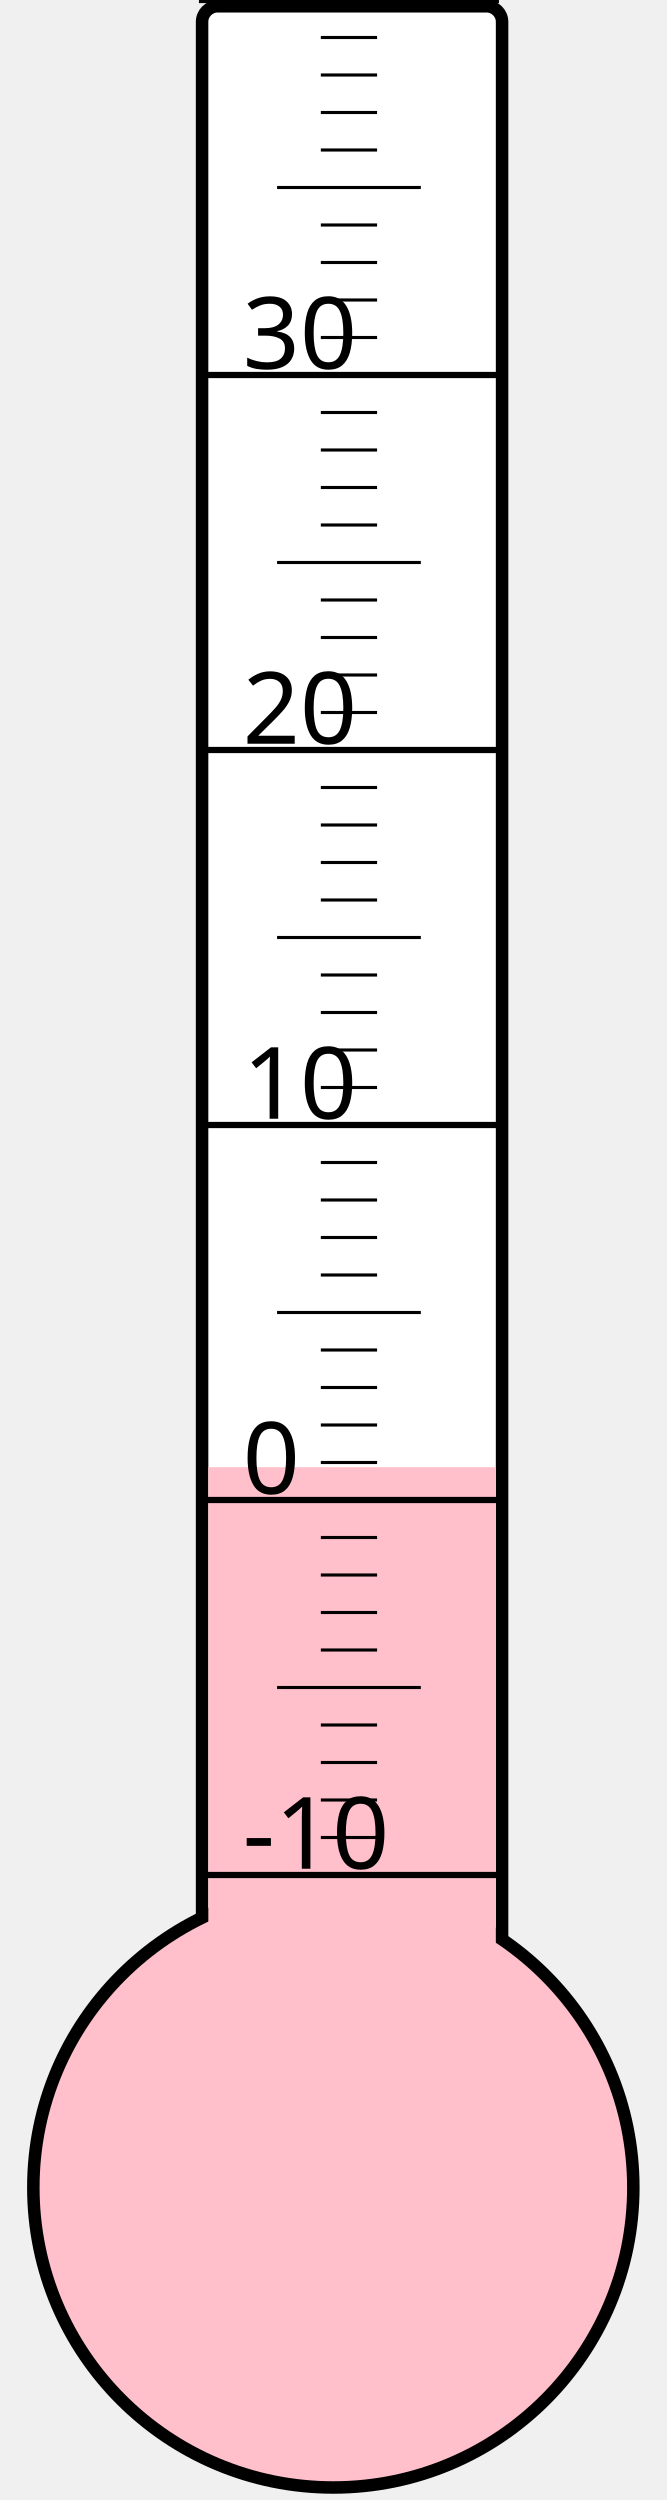
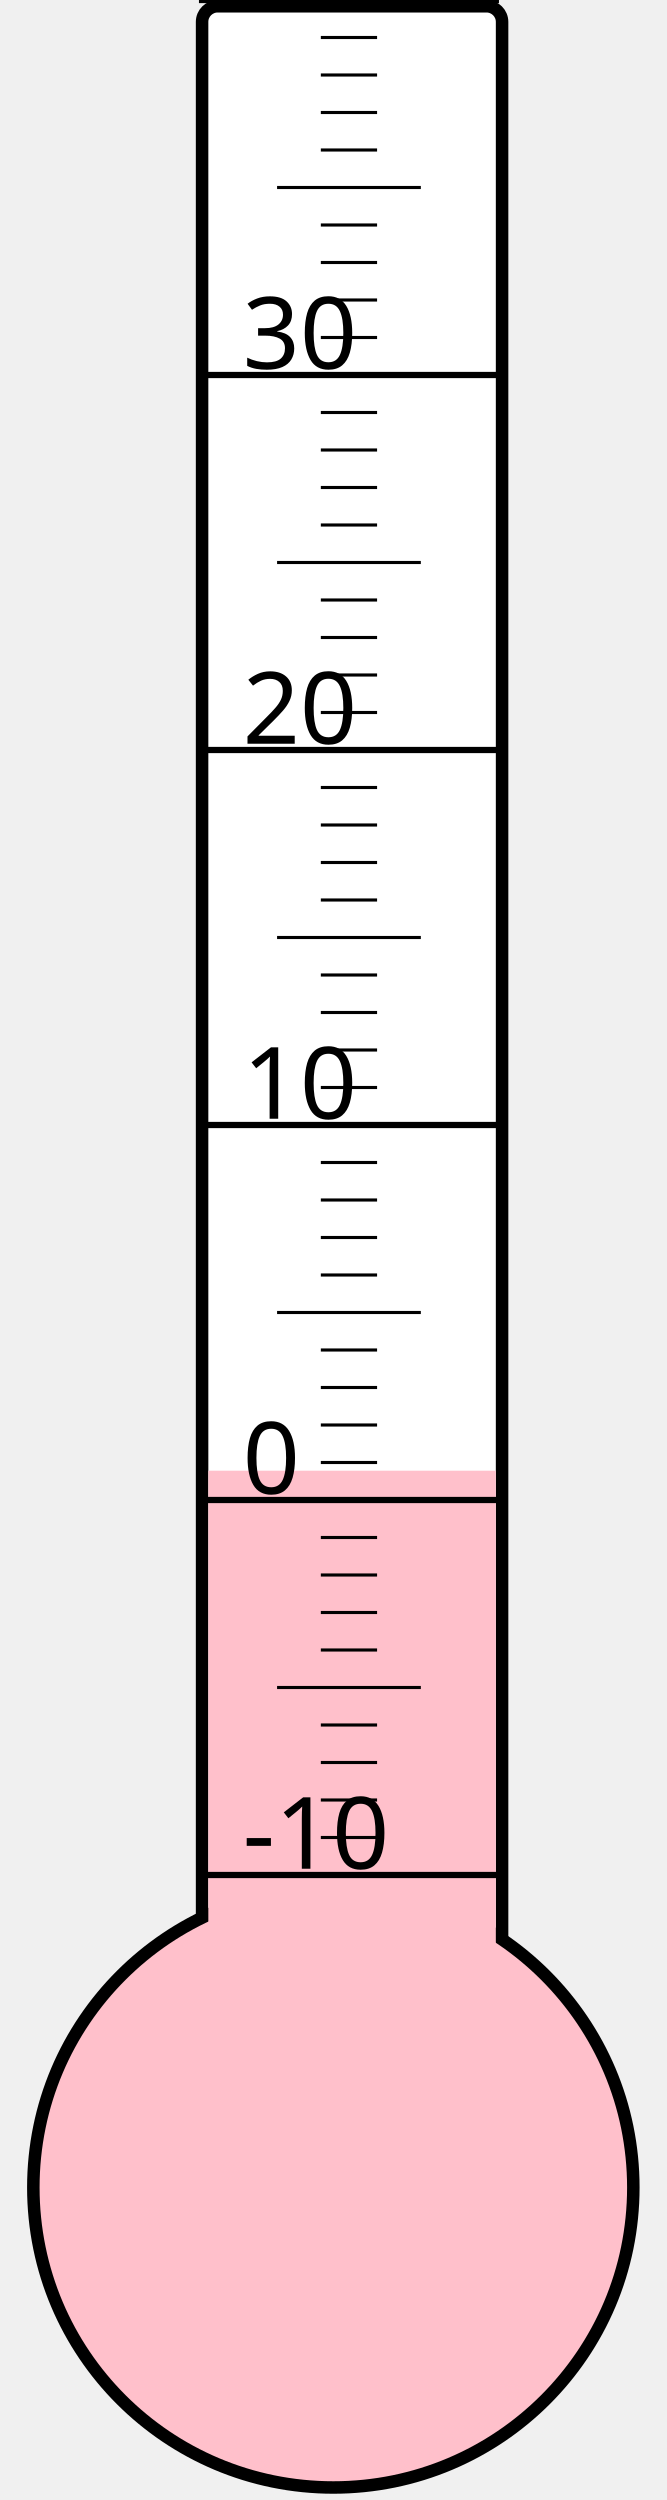
<svg xmlns="http://www.w3.org/2000/svg" width="40px" height="150px" viewBox="0 0 200 800">
  <rect width="200" height="800" x="0" y="0" style="fill: #ffffeb; fill-opacity: 0;" />
  <rect width="96" height="680" x="58" y="2" rx="5" ry="5" style="fill: white; fill-opacity: 1; stroke: black; stroke-width: 4;" />
  <circle cx="100" cy="700" r="96" style="fill: pink; stroke: black; stroke-width: 4;" />
-   <rect width="92" height="230.5" x="60" y="469.5" style="fill: pink; fill-opacity: 1; stroke-width: 0;" />
+   <rect width="92" height="229.375" x="60" y="470.625" style="fill: pink; fill-opacity: 1; stroke-width: 0;" />
  <text x="71" y="598" style="font-family: sans-serif; font-size: 24pt;">-10</text>
  <text x="71" y="478" style="font-family: sans-serif; font-size: 24pt;">0</text>
  <text x="71" y="358" style="font-family: sans-serif; font-size: 24pt;">10</text>
  <text x="71" y="238" style="font-family: sans-serif; font-size: 24pt;">20</text>
  <text x="71" y="118" style="font-family: sans-serif; font-size: 24pt;">30</text>
  <g style="stroke: black;">
    <line x1="57" y1="600" x2="153" y2="600" style="stroke-width: 2;" />
    <line x1="96" y1="588" x2="114" y2="588" style="stroke-width: 1;" />
    <line x1="96" y1="576" x2="114" y2="576" style="stroke-width: 1;" />
    <line x1="96" y1="564" x2="114" y2="564" style="stroke-width: 1;" />
    <line x1="96" y1="552" x2="114" y2="552" style="stroke-width: 1;" />
    <line x1="82" y1="540" x2="128" y2="540" style="stroke-width: 1;" />
    <line x1="96" y1="528" x2="114" y2="528" style="stroke-width: 1;" />
    <line x1="96" y1="516" x2="114" y2="516" style="stroke-width: 1;" />
    <line x1="96" y1="504" x2="114" y2="504" style="stroke-width: 1;" />
    <line x1="96" y1="492" x2="114" y2="492" style="stroke-width: 1;" />
    <line x1="57" y1="480" x2="153" y2="480" style="stroke-width: 2;" />
    <line x1="96" y1="468" x2="114" y2="468" style="stroke-width: 1;" />
    <line x1="96" y1="456" x2="114" y2="456" style="stroke-width: 1;" />
    <line x1="96" y1="444" x2="114" y2="444" style="stroke-width: 1;" />
    <line x1="96" y1="432" x2="114" y2="432" style="stroke-width: 1;" />
    <line x1="82" y1="420" x2="128" y2="420" style="stroke-width: 1;" />
    <line x1="96" y1="408" x2="114" y2="408" style="stroke-width: 1;" />
    <line x1="96" y1="396" x2="114" y2="396" style="stroke-width: 1;" />
    <line x1="96" y1="384" x2="114" y2="384" style="stroke-width: 1;" />
    <line x1="96" y1="372" x2="114" y2="372" style="stroke-width: 1;" />
    <line x1="57" y1="360" x2="153" y2="360" style="stroke-width: 2;" />
    <line x1="96" y1="348" x2="114" y2="348" style="stroke-width: 1;" />
    <line x1="96" y1="336" x2="114" y2="336" style="stroke-width: 1;" />
    <line x1="96" y1="324" x2="114" y2="324" style="stroke-width: 1;" />
    <line x1="96" y1="312" x2="114" y2="312" style="stroke-width: 1;" />
    <line x1="82" y1="300" x2="128" y2="300" style="stroke-width: 1;" />
    <line x1="96" y1="288" x2="114" y2="288" style="stroke-width: 1;" />
    <line x1="96" y1="276" x2="114" y2="276" style="stroke-width: 1;" />
    <line x1="96" y1="264" x2="114" y2="264" style="stroke-width: 1;" />
    <line x1="96" y1="252" x2="114" y2="252" style="stroke-width: 1;" />
    <line x1="57" y1="240" x2="153" y2="240" style="stroke-width: 2;" />
    <line x1="96" y1="228" x2="114" y2="228" style="stroke-width: 1;" />
    <line x1="96" y1="216" x2="114" y2="216" style="stroke-width: 1;" />
    <line x1="96" y1="204" x2="114" y2="204" style="stroke-width: 1;" />
    <line x1="96" y1="192" x2="114" y2="192" style="stroke-width: 1;" />
    <line x1="82" y1="180" x2="128" y2="180" style="stroke-width: 1;" />
    <line x1="96" y1="168" x2="114" y2="168" style="stroke-width: 1;" />
    <line x1="96" y1="156" x2="114" y2="156" style="stroke-width: 1;" />
    <line x1="96" y1="144" x2="114" y2="144" style="stroke-width: 1;" />
    <line x1="96" y1="132" x2="114" y2="132" style="stroke-width: 1;" />
    <line x1="57" y1="120" x2="153" y2="120" style="stroke-width: 2;" />
    <line x1="96" y1="108" x2="114" y2="108" style="stroke-width: 1;" />
    <line x1="96" y1="96" x2="114" y2="96" style="stroke-width: 1;" />
    <line x1="96" y1="84" x2="114" y2="84" style="stroke-width: 1;" />
    <line x1="96" y1="72" x2="114" y2="72" style="stroke-width: 1;" />
    <line x1="82" y1="60" x2="128" y2="60" style="stroke-width: 1;" />
    <line x1="96" y1="48" x2="114" y2="48" style="stroke-width: 1;" />
    <line x1="96" y1="36" x2="114" y2="36" style="stroke-width: 1;" />
    <line x1="96" y1="24" x2="114" y2="24" style="stroke-width: 1;" />
    <line x1="96" y1="12" x2="114" y2="12" style="stroke-width: 1;" />
    <line x1="57" y1="0" x2="153" y2="0" style="stroke-width: 2;" />
  </g>
</svg>
